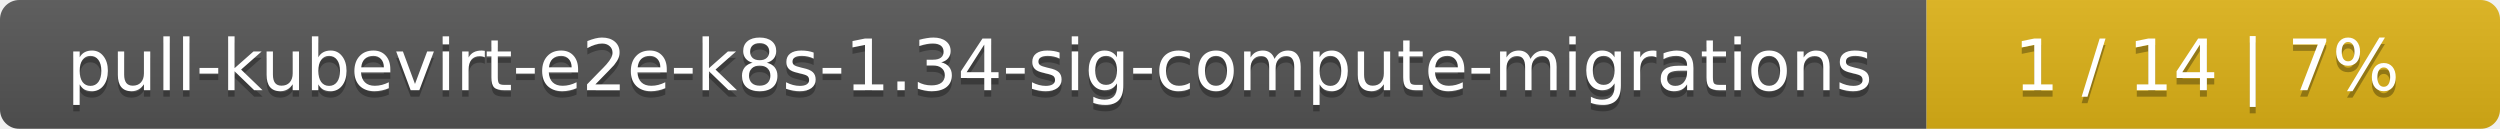
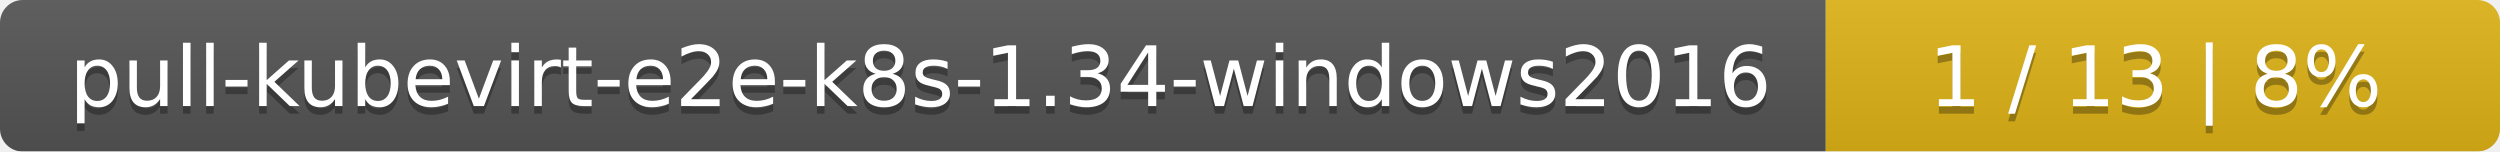
- <svg xmlns="http://www.w3.org/2000/svg" width="388" height="20">
+ <svg xmlns="http://www.w3.org/2000/svg" width="330" height="20">
  <linearGradient id="smooth" x2="0" y2="100%">
    <stop offset="0" stop-color="#bbb" stop-opacity=".1" />
    <stop offset="1" stop-opacity=".1" />
  </linearGradient>
  <mask id="round">
-     <rect width="388" height="20" rx="3" fill="#fff" />
+     <rect width="330" height="20" rx="3" fill="#fff" />
  </mask>
  <g mask="url(#round)">
-     <rect width="299" height="20" fill="#555" />
-     <rect x="299" width="89" height="20" fill="#dfb317" />
-     <rect width="388" height="20" fill="url(#smooth)" />
+     <rect width="241" height="20" fill="#555" />
+     <rect x="241" width="89" height="20" fill="#dfb317" />
+     <rect width="330" height="20" fill="url(#smooth)" />
  </g>
  <g fill="#fff" text-anchor="middle" font-family="DejaVu Sans,Verdana,Geneva,sans-serif" font-size="11">
-     <text x="150.5" y="15" fill="#010101" fill-opacity=".3">pull-kubevirt-e2e-k8s-1.34-sig-compute-migrations</text>
-     <text x="150.5" y="14">pull-kubevirt-e2e-k8s-1.34-sig-compute-migrations</text>
-     <text x="342.5" y="15" fill="#010101" fill-opacity=".3">1 / 14    |    7%</text>
-     <text x="342.5" y="14">1 / 14    |    7%</text>
+     <text x="121.5" y="15" fill="#010101" fill-opacity=".3">pull-kubevirt-e2e-k8s-1.34-windows2016</text>
+     <text x="121.5" y="14">pull-kubevirt-e2e-k8s-1.34-windows2016</text>
+     <text x="284.5" y="15" fill="#010101" fill-opacity=".3">1 / 13    |    8%</text>
+     <text x="284.5" y="14">1 / 13    |    8%</text>
  </g>
</svg>
